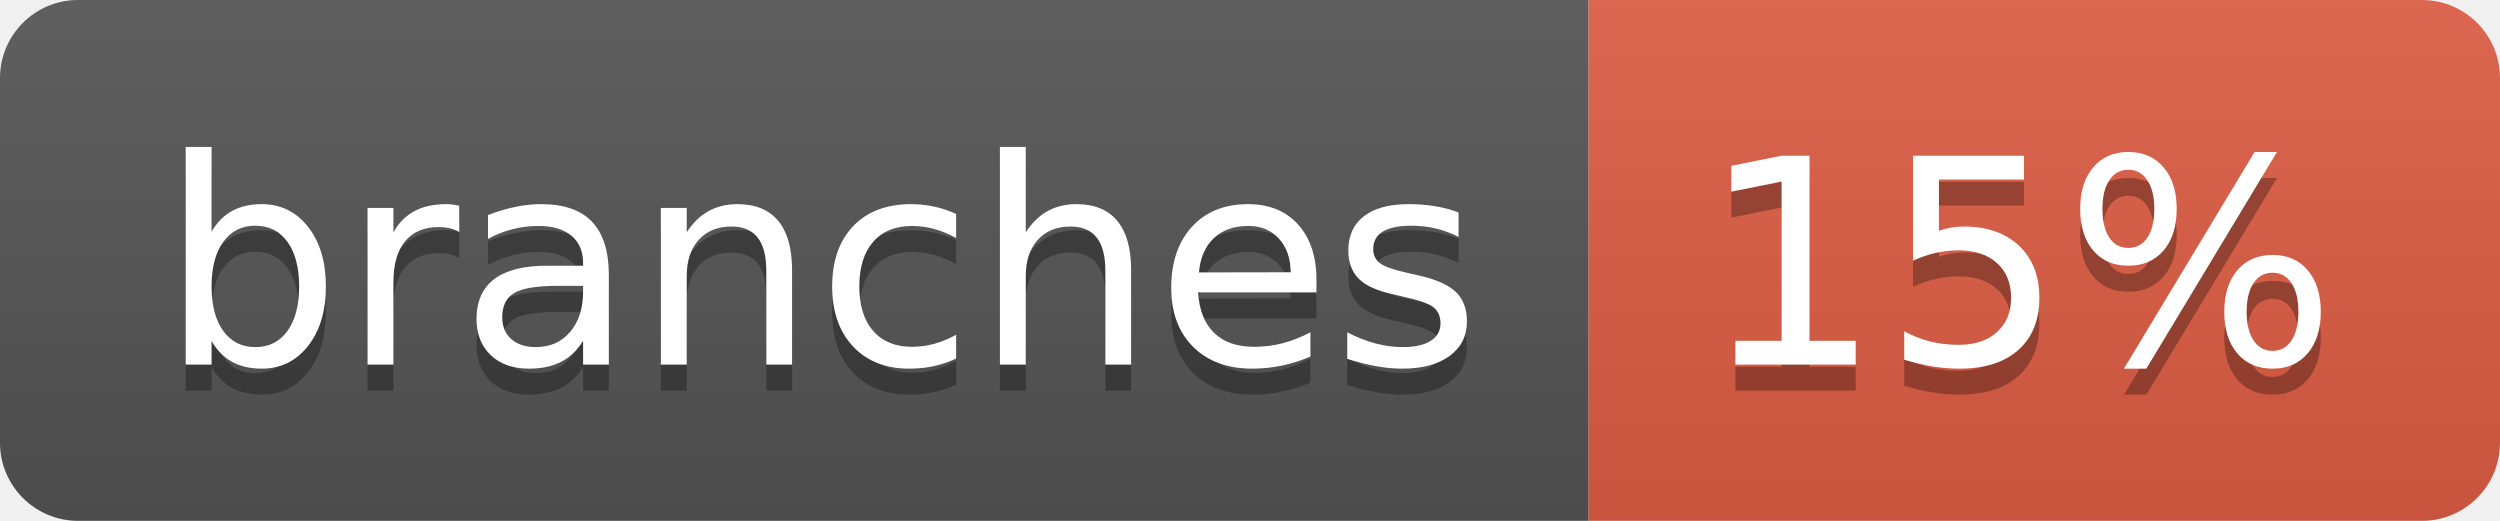
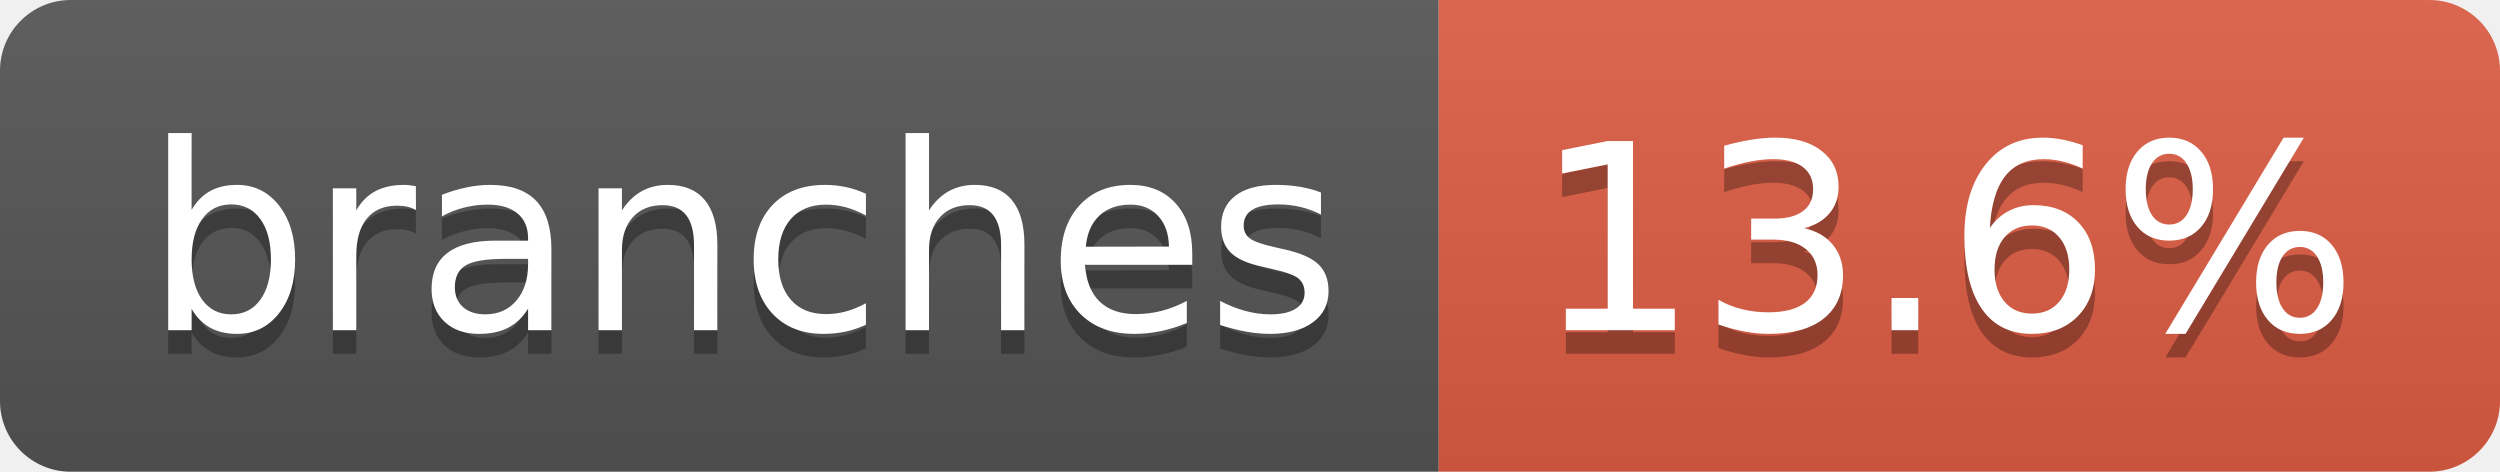
- <svg xmlns="http://www.w3.org/2000/svg" width="96" height="20" role="img" aria-label="branches: 15%">
+ <svg xmlns="http://www.w3.org/2000/svg" width="106" height="20" role="img" aria-label="branches: 13.6%">
  <linearGradient id="s" x2="0" y2="100%">
    <stop offset="0" stop-color="#bbb" stop-opacity=".1" />
    <stop offset="1" stop-opacity=".1" />
  </linearGradient>
  <clipPath id="r">
-     <rect width="96" height="20" rx="3" fill="#fff" />
+     <rect width="106" height="20" rx="3" fill="#fff" />
  </clipPath>
  <g clip-path="url(#r)">
    <rect width="61" height="20" fill="#555" />
-     <rect x="61" width="35" height="20" fill="#e05d44" />
-     <rect width="96" height="20" fill="url(#s)" />
+     <rect x="61" width="45" height="20" fill="#e05d44" />
+     <rect width="106" height="20" fill="url(#s)" />
  </g>
  <g fill="#fff" text-anchor="middle" font-family="Verdana,Geneva,DejaVu Sans,sans-serif" text-rendering="geometricPrecision" font-size="110">
    <text aria-hidden="true" x="315" y="150" fill="#010101" fill-opacity=".3" transform="scale(.1)" textLength="507">branches</text>
    <text x="315" y="140" transform="scale(.1)" fill="#fff" textLength="507">branches</text>
-     <text aria-hidden="true" x="775" y="150" fill="#010101" fill-opacity=".3" transform="scale(.1)" textLength="245">15%</text>
-     <text x="775" y="140" transform="scale(.1)" fill="#fff" textLength="245">15%</text>
+     <text aria-hidden="true" x="825" y="150" fill="#010101" fill-opacity=".3" transform="scale(.1)" textLength="350">13.6%</text>
+     <text x="825" y="140" transform="scale(.1)" fill="#fff" textLength="350">13.6%</text>
  </g>
</svg>
